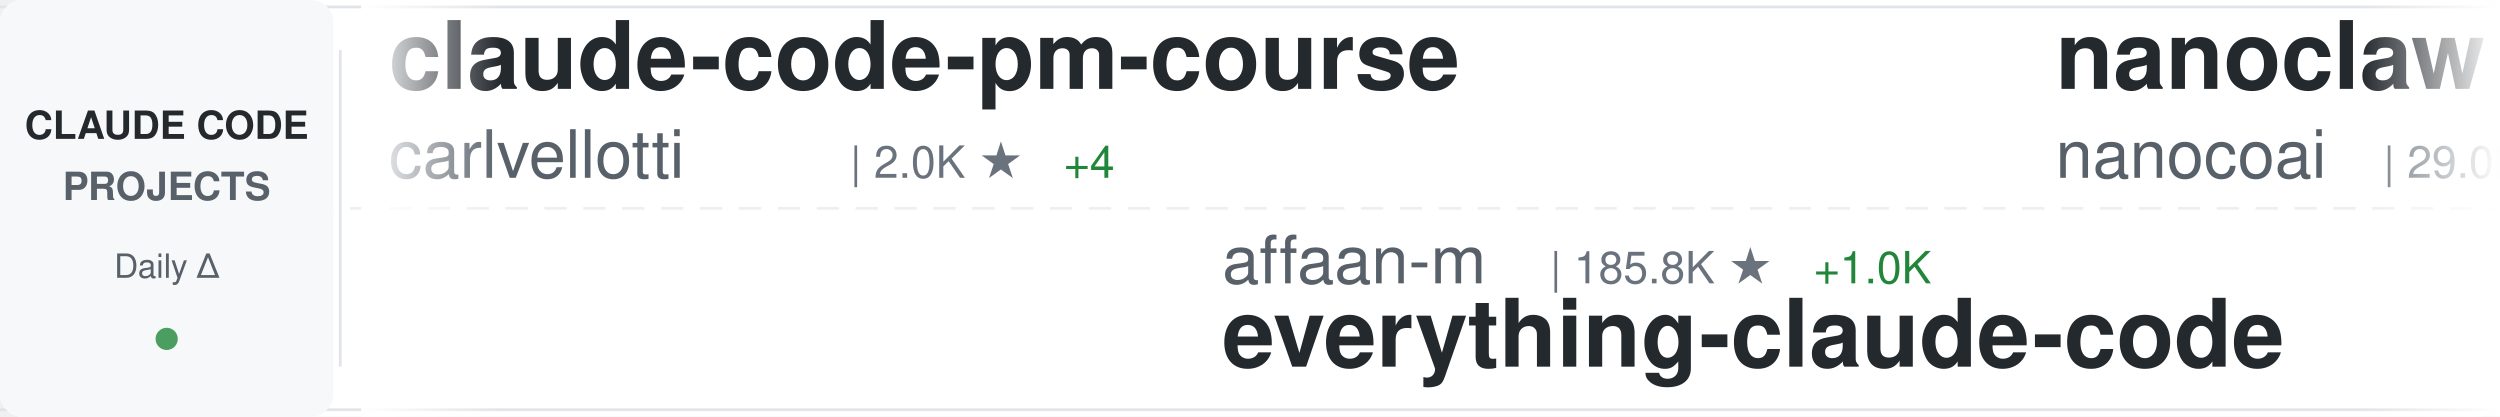
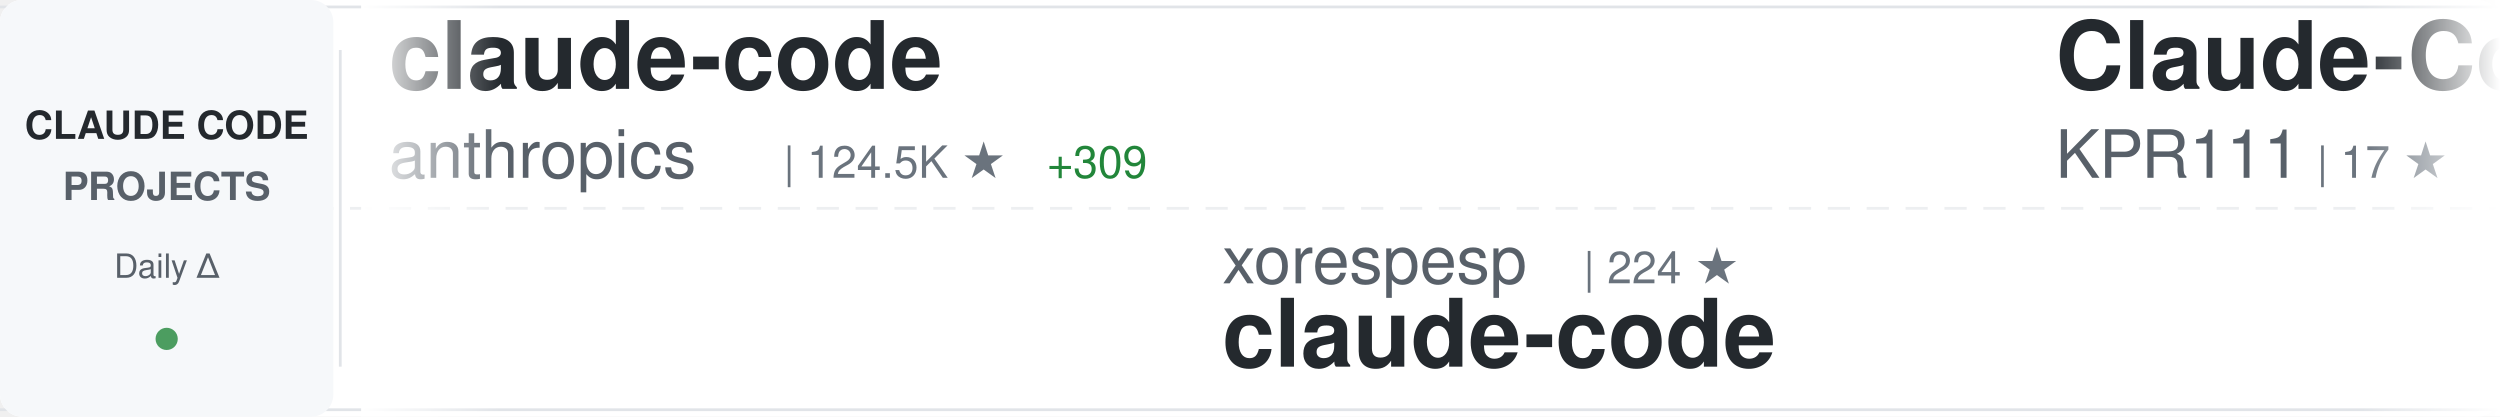
<svg xmlns="http://www.w3.org/2000/svg" width="900" height="150">
  <defs>
    <linearGradient id="awesomeLeftFade" x1="0%" y1="0%" x2="100%" y2="0%">
      <stop offset="0%" style="stop-color:#ffffff;stop-opacity:1" />
      <stop offset="100%" style="stop-color:#ffffff;stop-opacity:0" />
    </linearGradient>
    <linearGradient id="awesomeRightFade" x1="0%" y1="0%" x2="100%" y2="0%">
      <stop offset="0%" style="stop-color:#ffffff;stop-opacity:0" />
      <stop offset="100%" style="stop-color:#ffffff;stop-opacity:1" />
    </linearGradient>
  </defs>
  <rect width="900" height="150" fill="#ffffff" rx="8" />
  <rect x="0" y="2" width="900" height="1" fill="#e1e4e8" />
  <rect x="0" y="147" width="900" height="1" fill="#e1e4e8" />
  <line x1="0" y1="75" x2="900" y2="75" stroke="#e1e4e8" stroke-width="1" stroke-dasharray="8 6" opacity="0.6" />
  <rect x="0" y="0" width="120" height="150" fill="#f6f8fa" rx="8" />
  <text x="60" y="50" font-family="-apple-system, BlinkMacSystemFont, 'Segoe UI', Helvetica, Arial, sans-serif" font-size="14" font-weight="600" fill="#24292e" text-anchor="middle">CLAUDE CODE</text>
  <text x="60" y="72" font-family="-apple-system, BlinkMacSystemFont, 'Segoe UI', Helvetica, Arial, sans-serif" font-size="14" font-weight="600" fill="#586069" text-anchor="middle">PROJECTS</text>
  <text x="60" y="100" font-family="-apple-system, BlinkMacSystemFont, 'Segoe UI', Helvetica, Arial, sans-serif" font-size="12" font-weight="500" fill="#586069" text-anchor="middle">Daily Δ</text>
  <circle cx="60" cy="122" r="4" fill="#22863a" opacity="0.8" />
  <rect x="122" y="18" width="1" height="114" fill="#e1e4e8" />
  <clipPath id="awesomeTickerClip">
    <rect x="130" y="0" width="770" height="150" />
  </clipPath>
  <g clip-path="url(#awesomeTickerClip)">
    <g id="awesomeTickerItems">
      <animateTransform attributeName="transform" attributeType="XML" type="translate" from="0 0" to="-3000 0" dur="54s" repeatCount="indefinite" />
      <g transform="translate(0, 0)">
-         <text x="140" y="32" font-family="-apple-system, BlinkMacSystemFont, 'Segoe UI', Helvetica, Arial, sans-serif" font-size="34" font-weight="600" fill="#24292e">claude-code-pm-course</text>
-         <text x="140" y="64" font-family="-apple-system, BlinkMacSystemFont, 'Segoe UI', Helvetica, Arial, sans-serif" font-size="24" font-weight="400" fill="#586069">carlvellotti</text>
-         <text x="306" y="64" font-family="-apple-system, BlinkMacSystemFont, 'Segoe UI', Helvetica, Arial, sans-serif" font-size="16" font-weight="500" fill="#6a737d">| 2.0K ★</text>
-         <text x="383" y="64" font-family="-apple-system, BlinkMacSystemFont, 'Segoe UI', Helvetica, Arial, sans-serif" font-size="16" font-weight="500" fill="#22863a"> +4</text>
+         <text x="140" y="32" font-family="-apple-system, BlinkMacSystemFont, 'Segoe UI', Helvetica, Arial, sans-serif" font-size="34" font-weight="600" fill="#24292e">claude-code</text>
+         <text x="140" y="64" font-family="-apple-system, BlinkMacSystemFont, 'Segoe UI', Helvetica, Arial, sans-serif" font-size="24" font-weight="400" fill="#586069">anthropics</text>
+         <text x="282" y="64" font-family="-apple-system, BlinkMacSystemFont, 'Segoe UI', Helvetica, Arial, sans-serif" font-size="16" font-weight="500" fill="#6a737d">| 124.5K ★</text>
+         <text x="377" y="64" font-family="-apple-system, BlinkMacSystemFont, 'Segoe UI', Helvetica, Arial, sans-serif" font-size="16" font-weight="500" fill="#22863a"> +309</text>
      </g>
      <g transform="translate(300, 0)">
-         <text x="140" y="102" font-family="-apple-system, BlinkMacSystemFont, 'Segoe UI', Helvetica, Arial, sans-serif" font-size="24" font-weight="400" fill="#586069">affaan-m</text>
-         <text x="258" y="102" font-family="-apple-system, BlinkMacSystemFont, 'Segoe UI', Helvetica, Arial, sans-serif" font-size="16" font-weight="500" fill="#6a737d">| 185.8K ★</text>
-         <text x="353" y="102" font-family="-apple-system, BlinkMacSystemFont, 'Segoe UI', Helvetica, Arial, sans-serif" font-size="16" font-weight="500" fill="#22863a"> +1.0K</text>
-         <text x="140" y="132" font-family="-apple-system, BlinkMacSystemFont, 'Segoe UI', Helvetica, Arial, sans-serif" font-size="34" font-weight="600" fill="#24292e">everything-claude-code</text>
+         <text x="140" y="102" font-family="-apple-system, BlinkMacSystemFont, 'Segoe UI', Helvetica, Arial, sans-serif" font-size="24" font-weight="400" fill="#586069">xorespesp</text>
+         <text x="270" y="102" font-family="-apple-system, BlinkMacSystemFont, 'Segoe UI', Helvetica, Arial, sans-serif" font-size="16" font-weight="500" fill="#6a737d">| 224 ★</text>
+         <text x="140" y="132" font-family="-apple-system, BlinkMacSystemFont, 'Segoe UI', Helvetica, Arial, sans-serif" font-size="34" font-weight="600" fill="#24292e">claude-code</text>
      </g>
      <g transform="translate(600, 0)">
-         <text x="140" y="32" font-family="-apple-system, BlinkMacSystemFont, 'Segoe UI', Helvetica, Arial, sans-serif" font-size="34" font-weight="600" fill="#24292e">nanoclaw</text>
-         <text x="140" y="64" font-family="-apple-system, BlinkMacSystemFont, 'Segoe UI', Helvetica, Arial, sans-serif" font-size="24" font-weight="400" fill="#586069">nanocoai</text>
-         <text x="258" y="64" font-family="-apple-system, BlinkMacSystemFont, 'Segoe UI', Helvetica, Arial, sans-serif" font-size="16" font-weight="500" fill="#6a737d">| 29.0K ★</text>
-         <text x="344" y="64" font-family="-apple-system, BlinkMacSystemFont, 'Segoe UI', Helvetica, Arial, sans-serif" font-size="16" font-weight="500" fill="#22863a"> +52</text>
+         <text x="140" y="32" font-family="-apple-system, BlinkMacSystemFont, 'Segoe UI', Helvetica, Arial, sans-serif" font-size="34" font-weight="600" fill="#24292e">Claude-Code</text>
+         <text x="140" y="64" font-family="-apple-system, BlinkMacSystemFont, 'Segoe UI', Helvetica, Arial, sans-serif" font-size="24" font-weight="400" fill="#586069">KPR111</text>
+         <text x="234" y="64" font-family="-apple-system, BlinkMacSystemFont, 'Segoe UI', Helvetica, Arial, sans-serif" font-size="16" font-weight="500" fill="#6a737d">| 17 ★</text>
      </g>
      <g transform="translate(900, 0)">
-         <text x="140" y="102" font-family="-apple-system, BlinkMacSystemFont, 'Segoe UI', Helvetica, Arial, sans-serif" font-size="24" font-weight="400" fill="#586069">sickn33</text>
-         <text x="246" y="102" font-family="-apple-system, BlinkMacSystemFont, 'Segoe UI', Helvetica, Arial, sans-serif" font-size="16" font-weight="500" fill="#6a737d">| 37.8K ★</text>
-         <text x="332" y="102" font-family="-apple-system, BlinkMacSystemFont, 'Segoe UI', Helvetica, Arial, sans-serif" font-size="16" font-weight="500" fill="#22863a"> +108</text>
-         <text x="140" y="132" font-family="-apple-system, BlinkMacSystemFont, 'Segoe UI', Helvetica, Arial, sans-serif" font-size="34" font-weight="600" fill="#24292e">antigravity-awesome-skil...</text>
+         <text x="140" y="102" font-family="-apple-system, BlinkMacSystemFont, 'Segoe UI', Helvetica, Arial, sans-serif" font-size="24" font-weight="400" fill="#586069">mehmoodosman</text>
+         <text x="306" y="102" font-family="-apple-system, BlinkMacSystemFont, 'Segoe UI', Helvetica, Arial, sans-serif" font-size="16" font-weight="500" fill="#6a737d">| 169 ★</text>
+         <text x="140" y="132" font-family="-apple-system, BlinkMacSystemFont, 'Segoe UI', Helvetica, Arial, sans-serif" font-size="34" font-weight="600" fill="#24292e">claude-code</text>
      </g>
      <g transform="translate(1200, 0)">
-         <text x="140" y="32" font-family="-apple-system, BlinkMacSystemFont, 'Segoe UI', Helvetica, Arial, sans-serif" font-size="34" font-weight="600" fill="#24292e">claude-howto</text>
-         <text x="140" y="64" font-family="-apple-system, BlinkMacSystemFont, 'Segoe UI', Helvetica, Arial, sans-serif" font-size="24" font-weight="400" fill="#586069">luongnv89</text>
-         <text x="270" y="64" font-family="-apple-system, BlinkMacSystemFont, 'Segoe UI', Helvetica, Arial, sans-serif" font-size="16" font-weight="500" fill="#6a737d">| 33.3K ★</text>
-         <text x="356" y="64" font-family="-apple-system, BlinkMacSystemFont, 'Segoe UI', Helvetica, Arial, sans-serif" font-size="16" font-weight="500" fill="#22863a"> +133</text>
+         <text x="140" y="32" font-family="-apple-system, BlinkMacSystemFont, 'Segoe UI', Helvetica, Arial, sans-serif" font-size="34" font-weight="600" fill="#24292e">claude-code-hooks-master...</text>
+         <text x="140" y="64" font-family="-apple-system, BlinkMacSystemFont, 'Segoe UI', Helvetica, Arial, sans-serif" font-size="24" font-weight="400" fill="#586069">disler</text>
+         <text x="234" y="64" font-family="-apple-system, BlinkMacSystemFont, 'Segoe UI', Helvetica, Arial, sans-serif" font-size="16" font-weight="500" fill="#6a737d">| 3.7K ★</text>
+         <text x="311" y="64" font-family="-apple-system, BlinkMacSystemFont, 'Segoe UI', Helvetica, Arial, sans-serif" font-size="16" font-weight="500" fill="#22863a"> +4</text>
      </g>
      <g transform="translate(1500, 0)">
-         <text x="140" y="102" font-family="-apple-system, BlinkMacSystemFont, 'Segoe UI', Helvetica, Arial, sans-serif" font-size="24" font-weight="400" fill="#586069">edmund-io</text>
-         <text x="270" y="102" font-family="-apple-system, BlinkMacSystemFont, 'Segoe UI', Helvetica, Arial, sans-serif" font-size="16" font-weight="500" fill="#6a737d">| 1.4K ★</text>
-         <text x="347" y="102" font-family="-apple-system, BlinkMacSystemFont, 'Segoe UI', Helvetica, Arial, sans-serif" font-size="16" font-weight="500" fill="#22863a"> +1</text>
-         <text x="140" y="132" font-family="-apple-system, BlinkMacSystemFont, 'Segoe UI', Helvetica, Arial, sans-serif" font-size="34" font-weight="600" fill="#24292e">edmunds-claude-code</text>
+         <text x="140" y="102" font-family="-apple-system, BlinkMacSystemFont, 'Segoe UI', Helvetica, Arial, sans-serif" font-size="24" font-weight="400" fill="#586069">Hyper66666</text>
+         <text x="282" y="102" font-family="-apple-system, BlinkMacSystemFont, 'Segoe UI', Helvetica, Arial, sans-serif" font-size="16" font-weight="500" fill="#6a737d">| 214 ★</text>
+         <text x="140" y="132" font-family="-apple-system, BlinkMacSystemFont, 'Segoe UI', Helvetica, Arial, sans-serif" font-size="34" font-weight="600" fill="#24292e">claude-code-sourcemap</text>
      </g>
      <g transform="translate(1800, 0)">
-         <text x="140" y="32" font-family="-apple-system, BlinkMacSystemFont, 'Segoe UI', Helvetica, Arial, sans-serif" font-size="34" font-weight="600" fill="#24292e">claude-code-analysis</text>
-         <text x="140" y="64" font-family="-apple-system, BlinkMacSystemFont, 'Segoe UI', Helvetica, Arial, sans-serif" font-size="24" font-weight="400" fill="#586069">liuup</text>
-         <text x="222" y="64" font-family="-apple-system, BlinkMacSystemFont, 'Segoe UI', Helvetica, Arial, sans-serif" font-size="16" font-weight="500" fill="#6a737d">| 2.6K ★</text>
-         <text x="299" y="64" font-family="-apple-system, BlinkMacSystemFont, 'Segoe UI', Helvetica, Arial, sans-serif" font-size="16" font-weight="500" fill="#22863a"> +23</text>
+         <text x="140" y="32" font-family="-apple-system, BlinkMacSystemFont, 'Segoe UI', Helvetica, Arial, sans-serif" font-size="34" font-weight="600" fill="#24292e">claude-code</text>
+         <text x="140" y="64" font-family="-apple-system, BlinkMacSystemFont, 'Segoe UI', Helvetica, Arial, sans-serif" font-size="24" font-weight="400" fill="#586069">isboyjc</text>
+         <text x="246" y="64" font-family="-apple-system, BlinkMacSystemFont, 'Segoe UI', Helvetica, Arial, sans-serif" font-size="16" font-weight="500" fill="#6a737d">| 157 ★</text>
      </g>
      <g transform="translate(2100, 0)">
-         <text x="140" y="102" font-family="-apple-system, BlinkMacSystemFont, 'Segoe UI', Helvetica, Arial, sans-serif" font-size="24" font-weight="400" fill="#586069">pedrohcgs</text>
-         <text x="270" y="102" font-family="-apple-system, BlinkMacSystemFont, 'Segoe UI', Helvetica, Arial, sans-serif" font-size="16" font-weight="500" fill="#6a737d">| 1.1K ★</text>
-         <text x="347" y="102" font-family="-apple-system, BlinkMacSystemFont, 'Segoe UI', Helvetica, Arial, sans-serif" font-size="16" font-weight="500" fill="#22863a"> +3</text>
-         <text x="140" y="132" font-family="-apple-system, BlinkMacSystemFont, 'Segoe UI', Helvetica, Arial, sans-serif" font-size="34" font-weight="600" fill="#24292e">claude-code-my-workflow</text>
+         <text x="140" y="102" font-family="-apple-system, BlinkMacSystemFont, 'Segoe UI', Helvetica, Arial, sans-serif" font-size="24" font-weight="400" fill="#586069">VineeTagarwaL-code</text>
+         <text x="378" y="102" font-family="-apple-system, BlinkMacSystemFont, 'Segoe UI', Helvetica, Arial, sans-serif" font-size="16" font-weight="500" fill="#6a737d">| 274 ★</text>
+         <text x="140" y="132" font-family="-apple-system, BlinkMacSystemFont, 'Segoe UI', Helvetica, Arial, sans-serif" font-size="34" font-weight="600" fill="#24292e">claude-code</text>
      </g>
      <g transform="translate(2400, 0)">
-         <text x="140" y="32" font-family="-apple-system, BlinkMacSystemFont, 'Segoe UI', Helvetica, Arial, sans-serif" font-size="34" font-weight="600" fill="#24292e">claude-code-security-rev...</text>
-         <text x="140" y="64" font-family="-apple-system, BlinkMacSystemFont, 'Segoe UI', Helvetica, Arial, sans-serif" font-size="24" font-weight="400" fill="#586069">anthropics</text>
-         <text x="282" y="64" font-family="-apple-system, BlinkMacSystemFont, 'Segoe UI', Helvetica, Arial, sans-serif" font-size="16" font-weight="500" fill="#6a737d">| 4.6K ★</text>
-         <text x="359" y="64" font-family="-apple-system, BlinkMacSystemFont, 'Segoe UI', Helvetica, Arial, sans-serif" font-size="16" font-weight="500" fill="#22863a"> +13</text>
+         <text x="140" y="32" font-family="-apple-system, BlinkMacSystemFont, 'Segoe UI', Helvetica, Arial, sans-serif" font-size="34" font-weight="600" fill="#24292e">Claude-Code-Workflow</text>
+         <text x="140" y="64" font-family="-apple-system, BlinkMacSystemFont, 'Segoe UI', Helvetica, Arial, sans-serif" font-size="24" font-weight="400" fill="#586069">catlog22</text>
+         <text x="258" y="64" font-family="-apple-system, BlinkMacSystemFont, 'Segoe UI', Helvetica, Arial, sans-serif" font-size="16" font-weight="500" fill="#6a737d">| 2.0K ★</text>
+         <text x="335" y="64" font-family="-apple-system, BlinkMacSystemFont, 'Segoe UI', Helvetica, Arial, sans-serif" font-size="16" font-weight="500" fill="#22863a"> +5</text>
      </g>
      <g transform="translate(2700, 0)">
-         <text x="140" y="102" font-family="-apple-system, BlinkMacSystemFont, 'Segoe UI', Helvetica, Arial, sans-serif" font-size="24" font-weight="400" fill="#586069">Windy3f3f3f3f</text>
-         <text x="318" y="102" font-family="-apple-system, BlinkMacSystemFont, 'Segoe UI', Helvetica, Arial, sans-serif" font-size="16" font-weight="500" fill="#6a737d">| 2.4K ★</text>
-         <text x="395" y="102" font-family="-apple-system, BlinkMacSystemFont, 'Segoe UI', Helvetica, Arial, sans-serif" font-size="16" font-weight="500" fill="#22863a"> +7</text>
-         <text x="140" y="132" font-family="-apple-system, BlinkMacSystemFont, 'Segoe UI', Helvetica, Arial, sans-serif" font-size="34" font-weight="600" fill="#24292e">how-claude-code-works</text>
+         <text x="140" y="102" font-family="-apple-system, BlinkMacSystemFont, 'Segoe UI', Helvetica, Arial, sans-serif" font-size="24" font-weight="400" fill="#586069">feiskyer</text>
+         <text x="258" y="102" font-family="-apple-system, BlinkMacSystemFont, 'Segoe UI', Helvetica, Arial, sans-serif" font-size="16" font-weight="500" fill="#6a737d">| 1.5K ★</text>
+         <text x="335" y="102" font-family="-apple-system, BlinkMacSystemFont, 'Segoe UI', Helvetica, Arial, sans-serif" font-size="16" font-weight="500" fill="#22863a"> +1</text>
+         <text x="140" y="132" font-family="-apple-system, BlinkMacSystemFont, 'Segoe UI', Helvetica, Arial, sans-serif" font-size="34" font-weight="600" fill="#24292e">claude-code-settings</text>
      </g>
      <g transform="translate(3000, 0)">
-         <text x="140" y="32" font-family="-apple-system, BlinkMacSystemFont, 'Segoe UI', Helvetica, Arial, sans-serif" font-size="34" font-weight="600" fill="#24292e">claude-code-pm-course</text>
-         <text x="140" y="64" font-family="-apple-system, BlinkMacSystemFont, 'Segoe UI', Helvetica, Arial, sans-serif" font-size="24" font-weight="400" fill="#586069">carlvellotti</text>
-         <text x="306" y="64" font-family="-apple-system, BlinkMacSystemFont, 'Segoe UI', Helvetica, Arial, sans-serif" font-size="16" font-weight="500" fill="#6a737d">| 2.0K ★</text>
-         <text x="383" y="64" font-family="-apple-system, BlinkMacSystemFont, 'Segoe UI', Helvetica, Arial, sans-serif" font-size="16" font-weight="500" fill="#22863a"> +4</text>
+         <text x="140" y="32" font-family="-apple-system, BlinkMacSystemFont, 'Segoe UI', Helvetica, Arial, sans-serif" font-size="34" font-weight="600" fill="#24292e">claude-code</text>
+         <text x="140" y="64" font-family="-apple-system, BlinkMacSystemFont, 'Segoe UI', Helvetica, Arial, sans-serif" font-size="24" font-weight="400" fill="#586069">anthropics</text>
+         <text x="282" y="64" font-family="-apple-system, BlinkMacSystemFont, 'Segoe UI', Helvetica, Arial, sans-serif" font-size="16" font-weight="500" fill="#6a737d">| 124.5K ★</text>
+         <text x="377" y="64" font-family="-apple-system, BlinkMacSystemFont, 'Segoe UI', Helvetica, Arial, sans-serif" font-size="16" font-weight="500" fill="#22863a"> +309</text>
      </g>
      <g transform="translate(3300, 0)">
-         <text x="140" y="102" font-family="-apple-system, BlinkMacSystemFont, 'Segoe UI', Helvetica, Arial, sans-serif" font-size="24" font-weight="400" fill="#586069">affaan-m</text>
-         <text x="258" y="102" font-family="-apple-system, BlinkMacSystemFont, 'Segoe UI', Helvetica, Arial, sans-serif" font-size="16" font-weight="500" fill="#6a737d">| 185.8K ★</text>
-         <text x="353" y="102" font-family="-apple-system, BlinkMacSystemFont, 'Segoe UI', Helvetica, Arial, sans-serif" font-size="16" font-weight="500" fill="#22863a"> +1.0K</text>
-         <text x="140" y="132" font-family="-apple-system, BlinkMacSystemFont, 'Segoe UI', Helvetica, Arial, sans-serif" font-size="34" font-weight="600" fill="#24292e">everything-claude-code</text>
+         <text x="140" y="102" font-family="-apple-system, BlinkMacSystemFont, 'Segoe UI', Helvetica, Arial, sans-serif" font-size="24" font-weight="400" fill="#586069">xorespesp</text>
+         <text x="270" y="102" font-family="-apple-system, BlinkMacSystemFont, 'Segoe UI', Helvetica, Arial, sans-serif" font-size="16" font-weight="500" fill="#6a737d">| 224 ★</text>
+         <text x="140" y="132" font-family="-apple-system, BlinkMacSystemFont, 'Segoe UI', Helvetica, Arial, sans-serif" font-size="34" font-weight="600" fill="#24292e">claude-code</text>
      </g>
      <g transform="translate(3600, 0)">
-         <text x="140" y="32" font-family="-apple-system, BlinkMacSystemFont, 'Segoe UI', Helvetica, Arial, sans-serif" font-size="34" font-weight="600" fill="#24292e">nanoclaw</text>
-         <text x="140" y="64" font-family="-apple-system, BlinkMacSystemFont, 'Segoe UI', Helvetica, Arial, sans-serif" font-size="24" font-weight="400" fill="#586069">nanocoai</text>
-         <text x="258" y="64" font-family="-apple-system, BlinkMacSystemFont, 'Segoe UI', Helvetica, Arial, sans-serif" font-size="16" font-weight="500" fill="#6a737d">| 29.0K ★</text>
-         <text x="344" y="64" font-family="-apple-system, BlinkMacSystemFont, 'Segoe UI', Helvetica, Arial, sans-serif" font-size="16" font-weight="500" fill="#22863a"> +52</text>
+         <text x="140" y="32" font-family="-apple-system, BlinkMacSystemFont, 'Segoe UI', Helvetica, Arial, sans-serif" font-size="34" font-weight="600" fill="#24292e">Claude-Code</text>
+         <text x="140" y="64" font-family="-apple-system, BlinkMacSystemFont, 'Segoe UI', Helvetica, Arial, sans-serif" font-size="24" font-weight="400" fill="#586069">KPR111</text>
+         <text x="234" y="64" font-family="-apple-system, BlinkMacSystemFont, 'Segoe UI', Helvetica, Arial, sans-serif" font-size="16" font-weight="500" fill="#6a737d">| 17 ★</text>
      </g>
      <g transform="translate(3900, 0)">
-         <text x="140" y="102" font-family="-apple-system, BlinkMacSystemFont, 'Segoe UI', Helvetica, Arial, sans-serif" font-size="24" font-weight="400" fill="#586069">sickn33</text>
-         <text x="246" y="102" font-family="-apple-system, BlinkMacSystemFont, 'Segoe UI', Helvetica, Arial, sans-serif" font-size="16" font-weight="500" fill="#6a737d">| 37.8K ★</text>
-         <text x="332" y="102" font-family="-apple-system, BlinkMacSystemFont, 'Segoe UI', Helvetica, Arial, sans-serif" font-size="16" font-weight="500" fill="#22863a"> +108</text>
-         <text x="140" y="132" font-family="-apple-system, BlinkMacSystemFont, 'Segoe UI', Helvetica, Arial, sans-serif" font-size="34" font-weight="600" fill="#24292e">antigravity-awesome-skil...</text>
+         <text x="140" y="102" font-family="-apple-system, BlinkMacSystemFont, 'Segoe UI', Helvetica, Arial, sans-serif" font-size="24" font-weight="400" fill="#586069">mehmoodosman</text>
+         <text x="306" y="102" font-family="-apple-system, BlinkMacSystemFont, 'Segoe UI', Helvetica, Arial, sans-serif" font-size="16" font-weight="500" fill="#6a737d">| 169 ★</text>
+         <text x="140" y="132" font-family="-apple-system, BlinkMacSystemFont, 'Segoe UI', Helvetica, Arial, sans-serif" font-size="34" font-weight="600" fill="#24292e">claude-code</text>
      </g>
    </g>
  </g>
  <rect x="130" y="0" width="50" height="150" fill="url(#awesomeLeftFade)" />
  <rect x="850" y="0" width="50" height="150" fill="url(#awesomeRightFade)" />
</svg>
